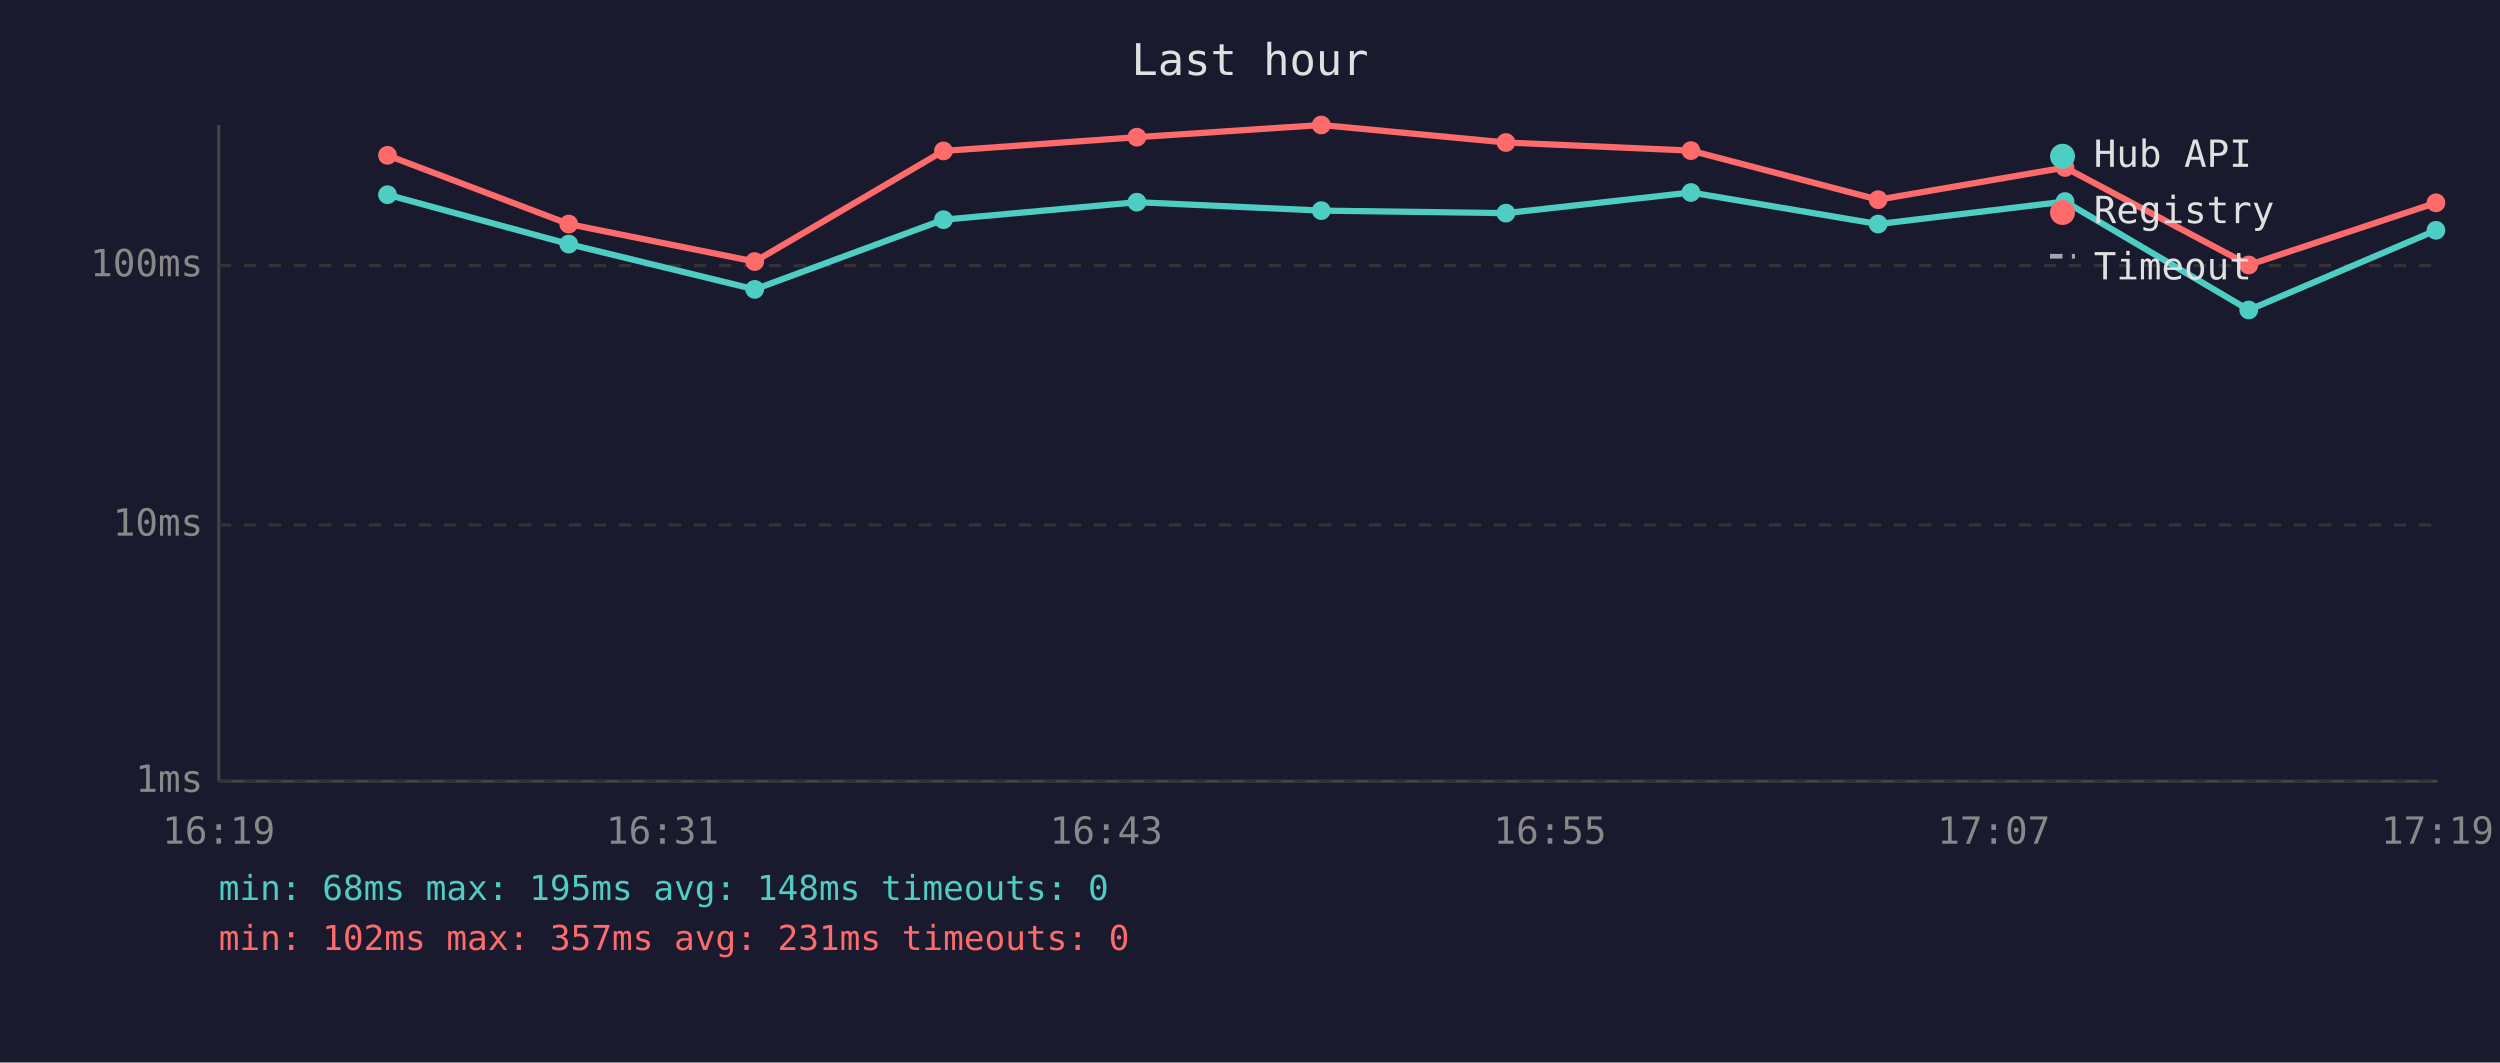
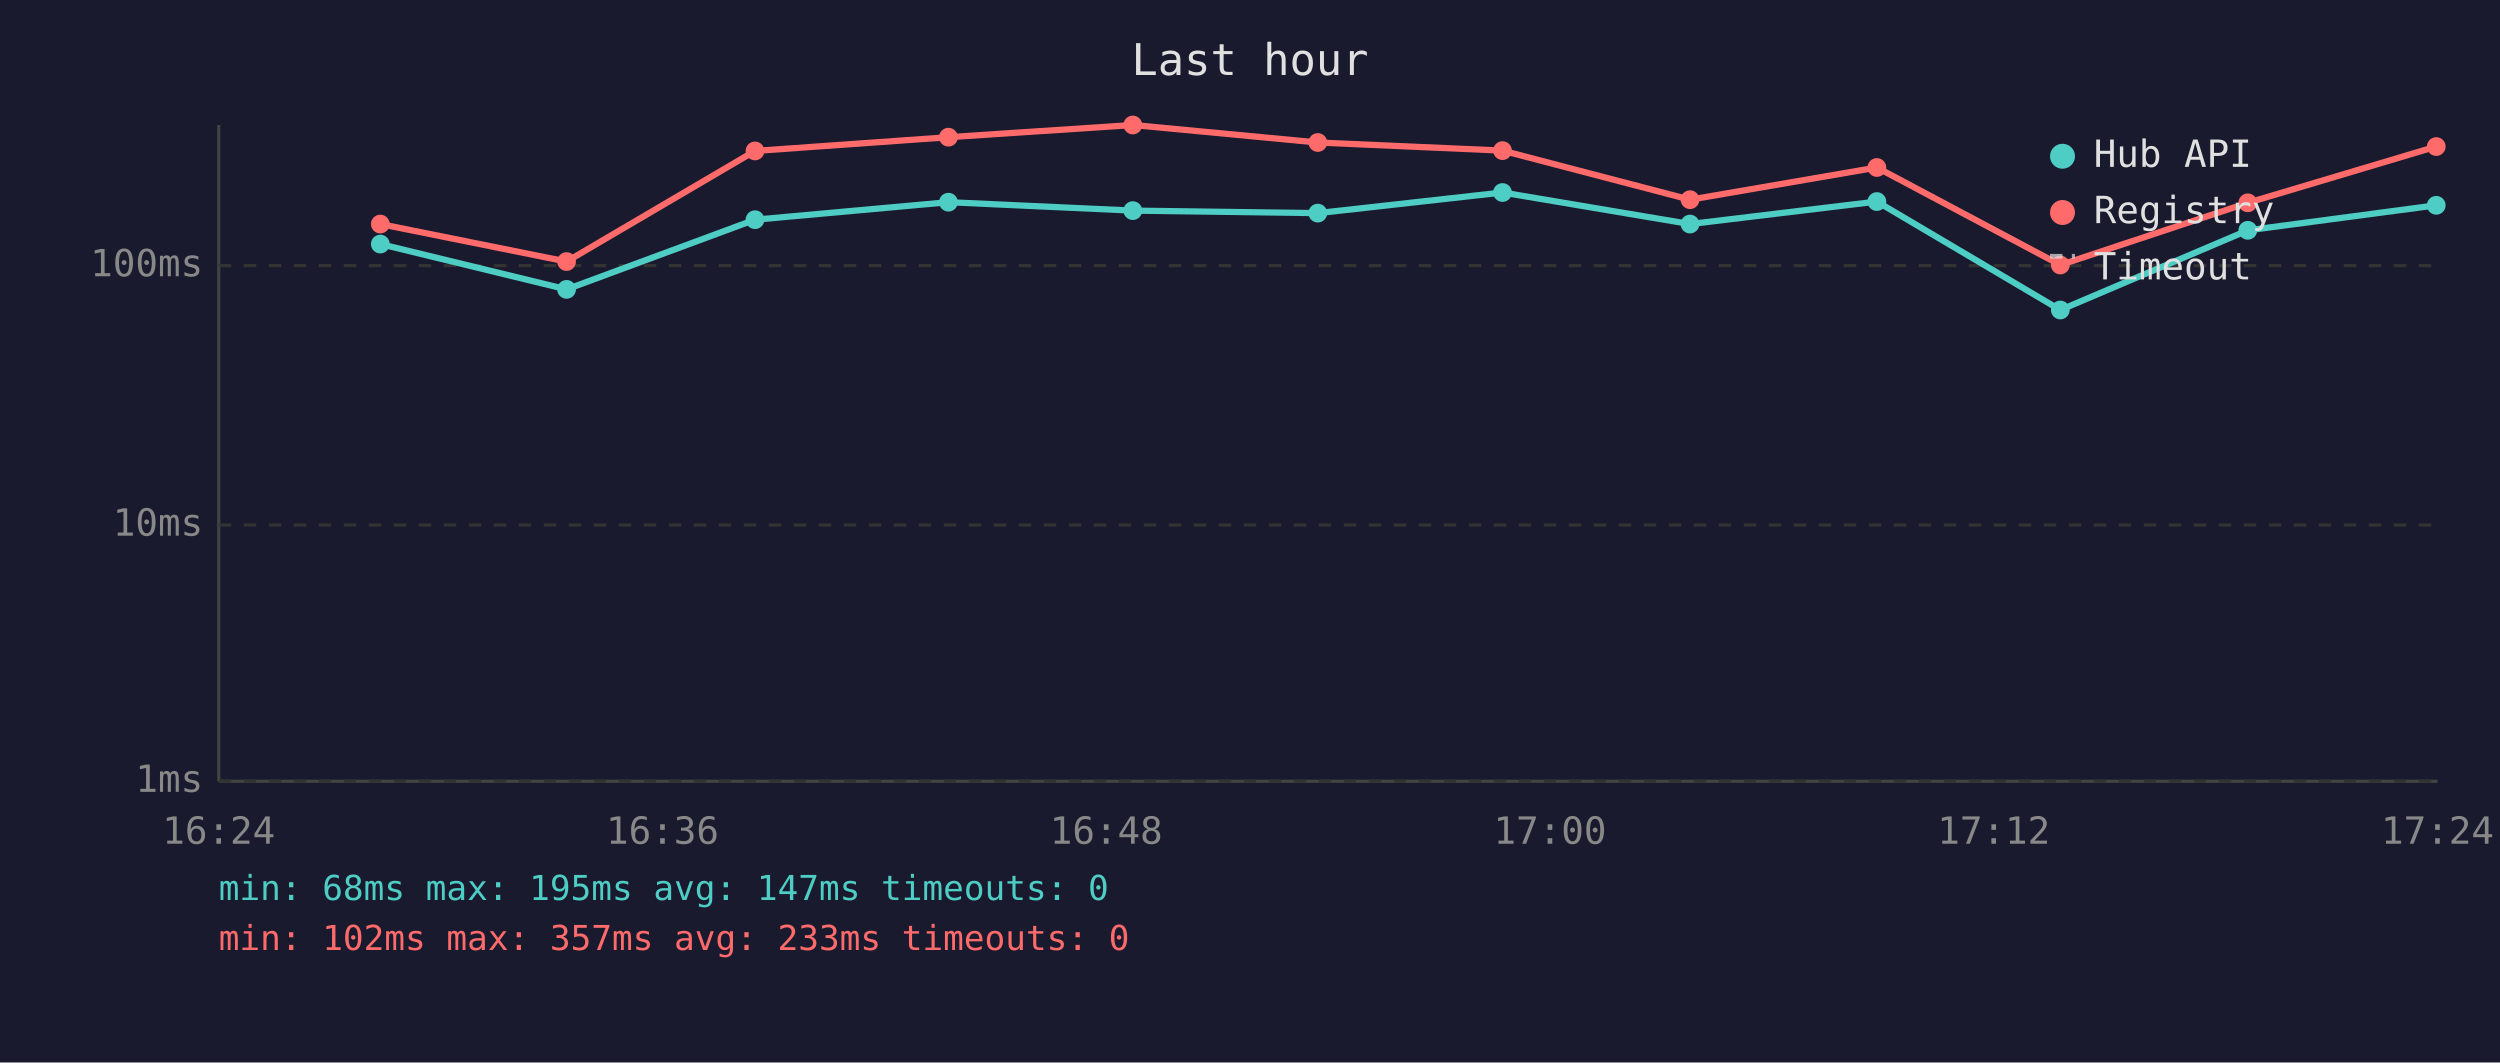
<svg xmlns="http://www.w3.org/2000/svg" viewBox="0 0 800 340" font-family="monospace" font-size="12">
  <rect width="800" height="340" fill="#1a1a2e" />
  <text x="400" y="24" fill="#e0e0e0" font-size="14" text-anchor="middle">Last hour</text>
  <line x1="70" y1="40" x2="70" y2="250" stroke="#444" stroke-width="1" />
  <line x1="70" y1="250" x2="780" y2="250" stroke="#444" stroke-width="1" />
  <line x1="70" y1="250" x2="780" y2="250" stroke="#333" stroke-width="1" stroke-dasharray="4" />
  <text x="65" y="250" fill="#888" text-anchor="end" dominant-baseline="middle">1ms</text>
  <line x1="70" y1="168" x2="780" y2="168" stroke="#333" stroke-width="1" stroke-dasharray="4" />
  <text x="65" y="168" fill="#888" text-anchor="end" dominant-baseline="middle">10ms</text>
  <line x1="70" y1="85" x2="780" y2="85" stroke="#333" stroke-width="1" stroke-dasharray="4" />
  <text x="65" y="85" fill="#888" text-anchor="end" dominant-baseline="middle">100ms</text>
-   <text x="70" y="270" fill="#888" text-anchor="middle">16:19</text>
-   <text x="212" y="270" fill="#888" text-anchor="middle">16:31</text>
-   <text x="354" y="270" fill="#888" text-anchor="middle">16:43</text>
-   <text x="496" y="270" fill="#888" text-anchor="middle">16:55</text>
-   <text x="638" y="270" fill="#888" text-anchor="middle">17:07</text>
-   <text x="780" y="270" fill="#888" text-anchor="middle">17:19</text>
-   <polyline points="124.0,62.3 182.0,78.1 241.5,92.6 301.9,70.3 363.8,64.7 422.8,67.4 481.9,68.2 541.1,61.6 601.0,71.7 660.8,64.5 719.6,99.2 779.5,73.7" fill="none" stroke="#4ecdc4" stroke-width="2" opacity="1" />
-   <circle cx="124.0" cy="62.3" r="3" fill="#4ecdc4" />
-   <circle cx="182.0" cy="78.1" r="3" fill="#4ecdc4" />
-   <circle cx="241.5" cy="92.6" r="3" fill="#4ecdc4" />
-   <circle cx="301.9" cy="70.3" r="3" fill="#4ecdc4" />
-   <circle cx="363.8" cy="64.7" r="3" fill="#4ecdc4" />
-   <circle cx="422.8" cy="67.4" r="3" fill="#4ecdc4" />
-   <circle cx="481.9" cy="68.2" r="3" fill="#4ecdc4" />
-   <circle cx="541.1" cy="61.6" r="3" fill="#4ecdc4" />
-   <circle cx="601.0" cy="71.7" r="3" fill="#4ecdc4" />
-   <circle cx="660.8" cy="64.5" r="3" fill="#4ecdc4" />
-   <circle cx="719.6" cy="99.2" r="3" fill="#4ecdc4" />
-   <circle cx="779.5" cy="73.7" r="3" fill="#4ecdc4" />
-   <polyline points="124.0,49.7 182.0,71.7 241.5,83.7 301.9,48.3 363.8,43.9 422.8,40.0 481.9,45.6 541.1,48.2 601.0,63.9 660.8,53.6 719.6,84.8 779.5,64.9" fill="none" stroke="#ff6b6b" stroke-width="2" opacity="1" />
-   <circle cx="124.0" cy="49.7" r="3" fill="#ff6b6b" />
-   <circle cx="182.0" cy="71.7" r="3" fill="#ff6b6b" />
-   <circle cx="241.5" cy="83.7" r="3" fill="#ff6b6b" />
-   <circle cx="301.9" cy="48.3" r="3" fill="#ff6b6b" />
-   <circle cx="363.8" cy="43.9" r="3" fill="#ff6b6b" />
-   <circle cx="422.8" cy="40.0" r="3" fill="#ff6b6b" />
-   <circle cx="481.9" cy="45.6" r="3" fill="#ff6b6b" />
-   <circle cx="541.1" cy="48.2" r="3" fill="#ff6b6b" />
-   <circle cx="601.0" cy="63.9" r="3" fill="#ff6b6b" />
-   <circle cx="660.8" cy="53.6" r="3" fill="#ff6b6b" />
-   <circle cx="719.6" cy="84.8" r="3" fill="#ff6b6b" />
-   <circle cx="779.5" cy="64.9" r="3" fill="#ff6b6b" />
+   <text x="70" y="270" fill="#888" text-anchor="middle">16:24</text>
+   <text x="212" y="270" fill="#888" text-anchor="middle">16:36</text>
+   <text x="354" y="270" fill="#888" text-anchor="middle">16:48</text>
+   <text x="496" y="270" fill="#888" text-anchor="middle">17:00</text>
+   <text x="638" y="270" fill="#888" text-anchor="middle">17:12</text>
+   <text x="780" y="270" fill="#888" text-anchor="middle">17:24</text>
+   <polyline points="121.7,78.1 181.3,92.6 241.6,70.3 303.5,64.7 362.5,67.4 421.7,68.2 480.8,61.6 540.8,71.7 600.6,64.5 659.3,99.2 719.3,73.7 779.6,65.7" fill="none" stroke="#4ecdc4" stroke-width="2" opacity="1" />
+   <circle cx="121.7" cy="78.1" r="3" fill="#4ecdc4" />
+   <circle cx="181.3" cy="92.6" r="3" fill="#4ecdc4" />
+   <circle cx="241.6" cy="70.3" r="3" fill="#4ecdc4" />
+   <circle cx="303.5" cy="64.7" r="3" fill="#4ecdc4" />
+   <circle cx="362.5" cy="67.4" r="3" fill="#4ecdc4" />
+   <circle cx="421.7" cy="68.2" r="3" fill="#4ecdc4" />
+   <circle cx="480.8" cy="61.6" r="3" fill="#4ecdc4" />
+   <circle cx="540.8" cy="71.7" r="3" fill="#4ecdc4" />
+   <circle cx="600.6" cy="64.5" r="3" fill="#4ecdc4" />
+   <circle cx="659.3" cy="99.2" r="3" fill="#4ecdc4" />
+   <circle cx="719.3" cy="73.7" r="3" fill="#4ecdc4" />
+   <circle cx="779.6" cy="65.7" r="3" fill="#4ecdc4" />
+   <polyline points="121.7,71.7 181.3,83.7 241.6,48.3 303.5,43.9 362.5,40.0 421.7,45.6 480.8,48.2 540.8,63.9 600.6,53.6 659.3,84.8 719.3,64.9 779.6,46.9" fill="none" stroke="#ff6b6b" stroke-width="2" opacity="1" />
+   <circle cx="121.7" cy="71.7" r="3" fill="#ff6b6b" />
+   <circle cx="181.3" cy="83.7" r="3" fill="#ff6b6b" />
+   <circle cx="241.6" cy="48.3" r="3" fill="#ff6b6b" />
+   <circle cx="303.5" cy="43.9" r="3" fill="#ff6b6b" />
+   <circle cx="362.5" cy="40.0" r="3" fill="#ff6b6b" />
+   <circle cx="421.7" cy="45.6" r="3" fill="#ff6b6b" />
+   <circle cx="480.8" cy="48.2" r="3" fill="#ff6b6b" />
+   <circle cx="540.8" cy="63.9" r="3" fill="#ff6b6b" />
+   <circle cx="600.6" cy="53.6" r="3" fill="#ff6b6b" />
+   <circle cx="659.3" cy="84.8" r="3" fill="#ff6b6b" />
+   <circle cx="719.3" cy="64.9" r="3" fill="#ff6b6b" />
+   <circle cx="779.6" cy="46.9" r="3" fill="#ff6b6b" />
  <circle cx="660" cy="50" r="4" fill="#4ecdc4" />
  <text x="670" y="50" fill="#e0e0e0" dominant-baseline="middle">Hub API</text>
  <circle cx="660" cy="68" r="4" fill="#ff6b6b" />
  <text x="670" y="68" fill="#e0e0e0" dominant-baseline="middle">Registry</text>
  <line x1="656" y1="82" x2="664" y2="82" stroke="#e0e0e0" stroke-width="1.5" stroke-dasharray="4,3" opacity="0.7" />
  <text x="670" y="86" fill="#e0e0e0" dominant-baseline="middle">Timeout</text>
-   <text x="70" y="288" fill="#4ecdc4" font-size="11">min: 68ms  max: 195ms  avg: 148ms  timeouts: 0</text>
-   <text x="70" y="304" fill="#ff6b6b" font-size="11">min: 102ms  max: 357ms  avg: 231ms  timeouts: 0</text>
+   <text x="70" y="288" fill="#4ecdc4" font-size="11">min: 68ms  max: 195ms  avg: 147ms  timeouts: 0</text>
+   <text x="70" y="304" fill="#ff6b6b" font-size="11">min: 102ms  max: 357ms  avg: 233ms  timeouts: 0</text>
</svg>
